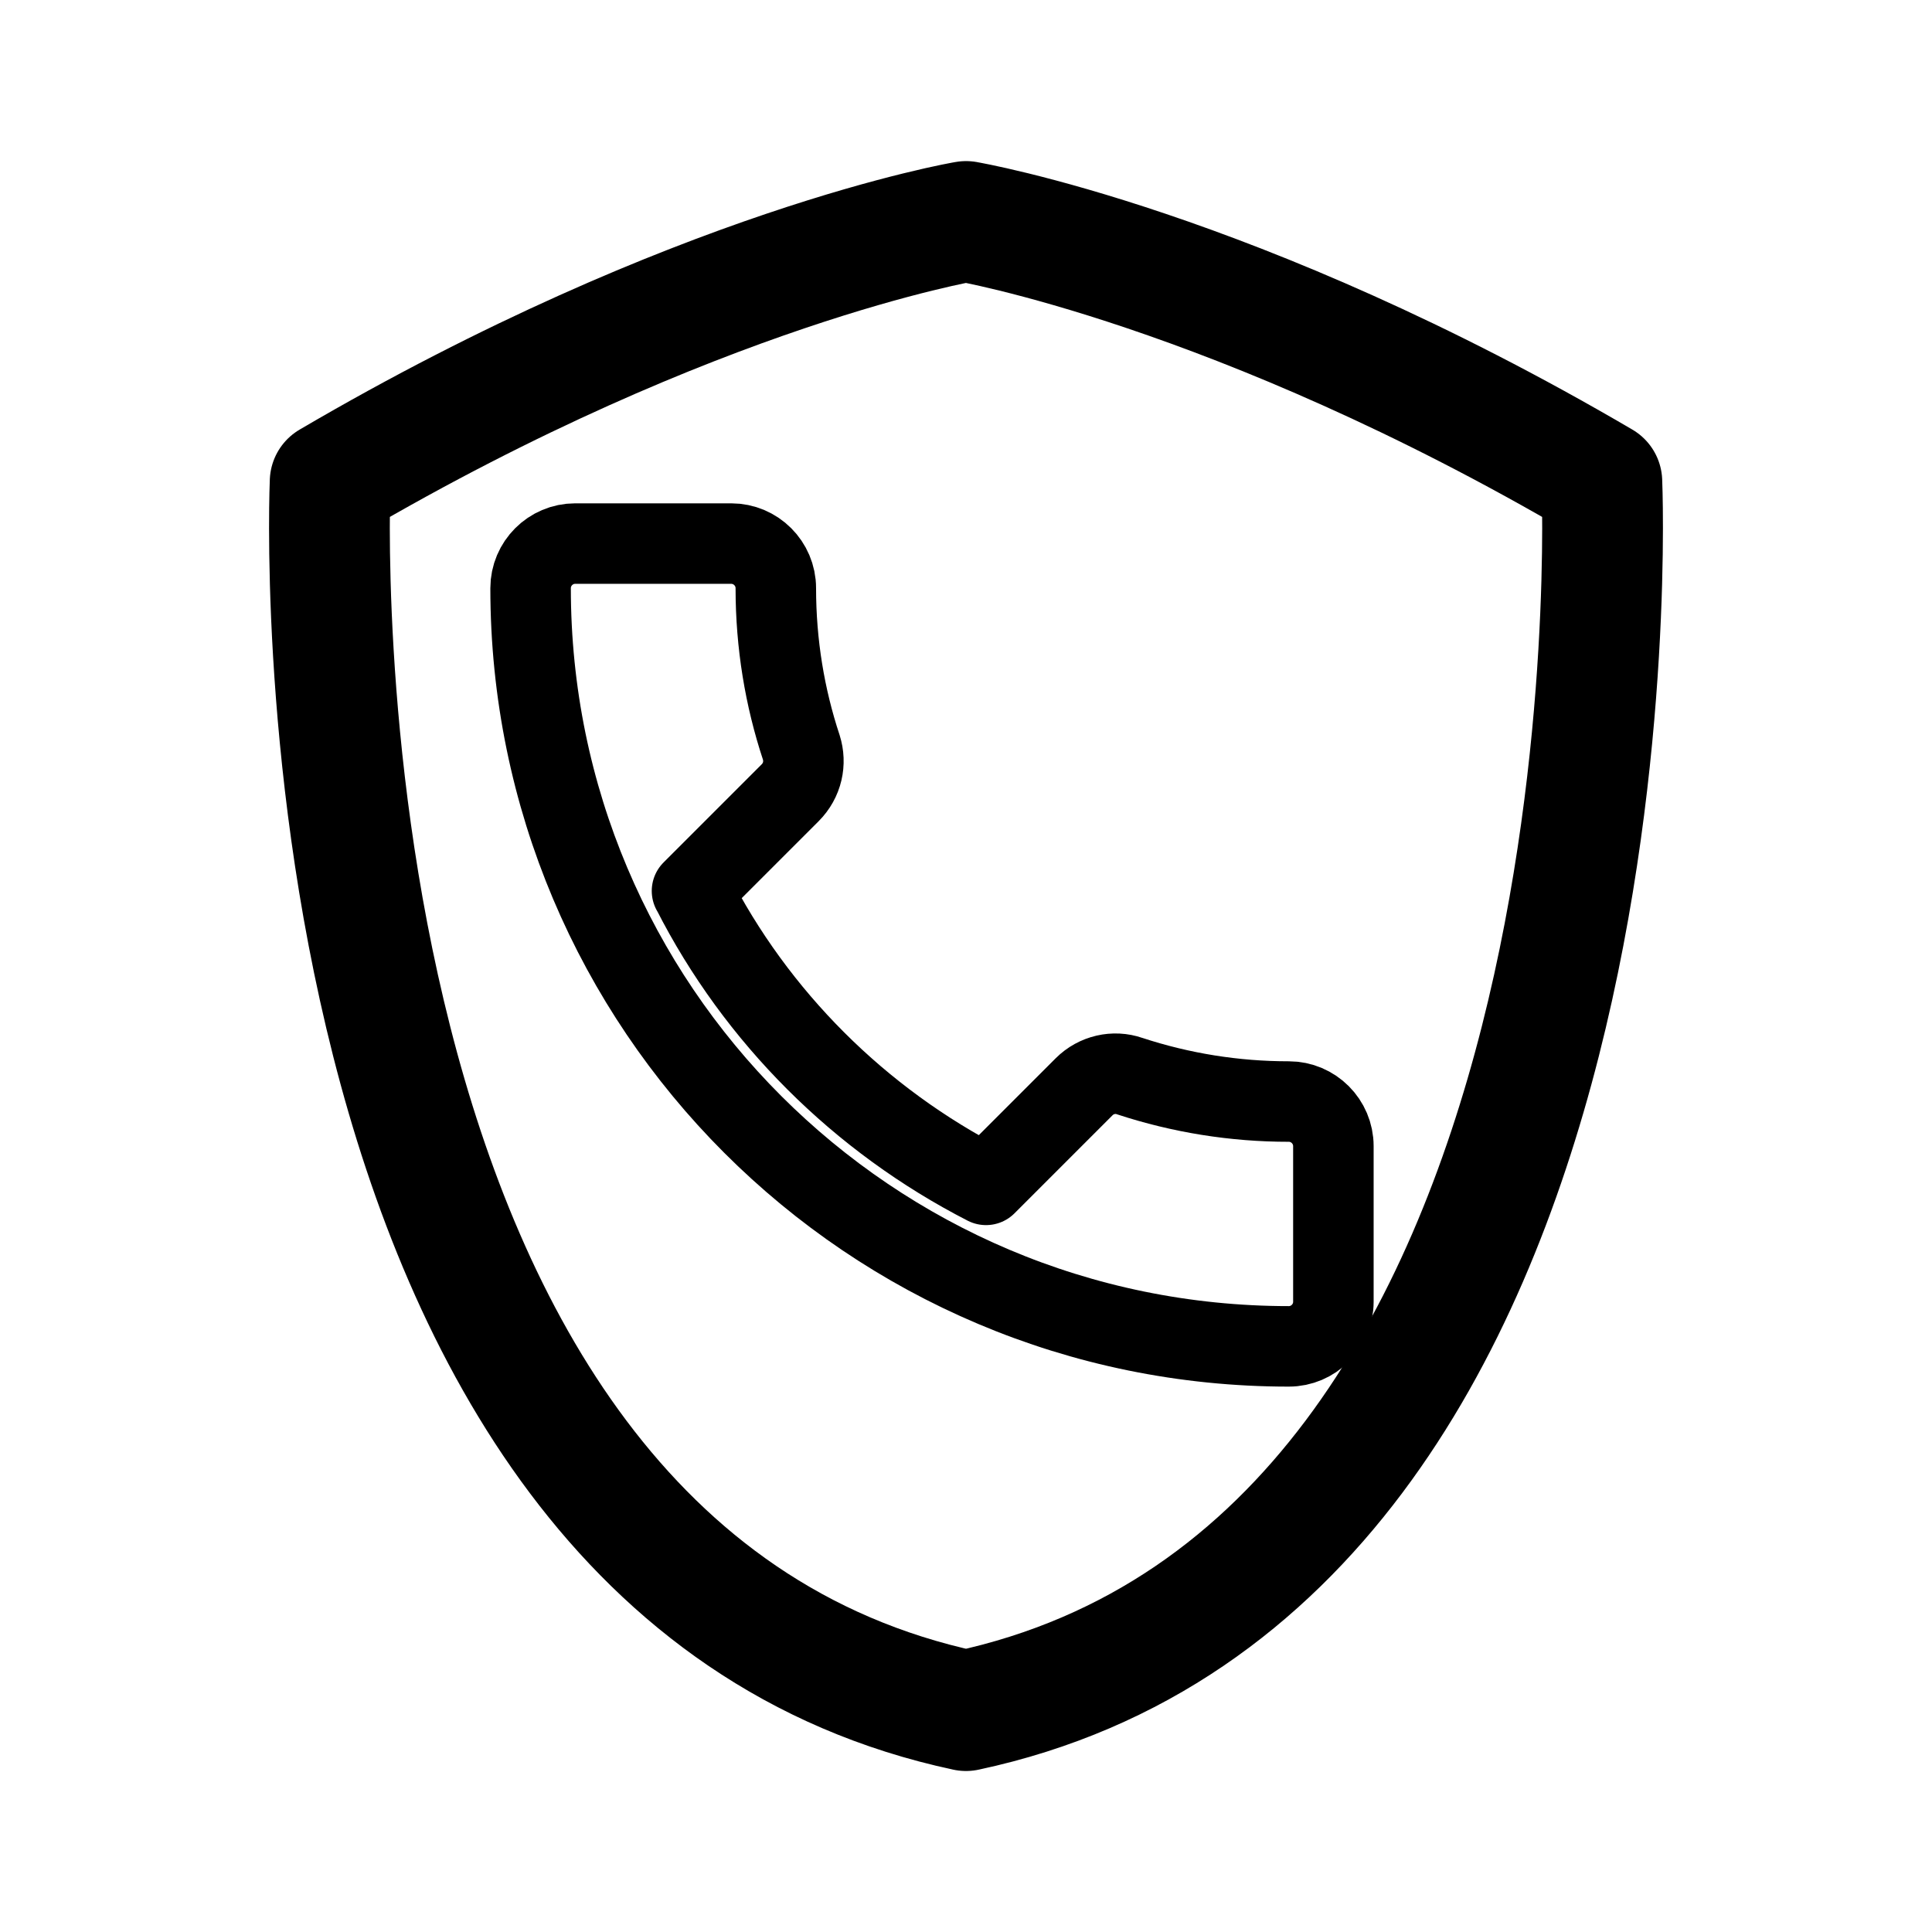
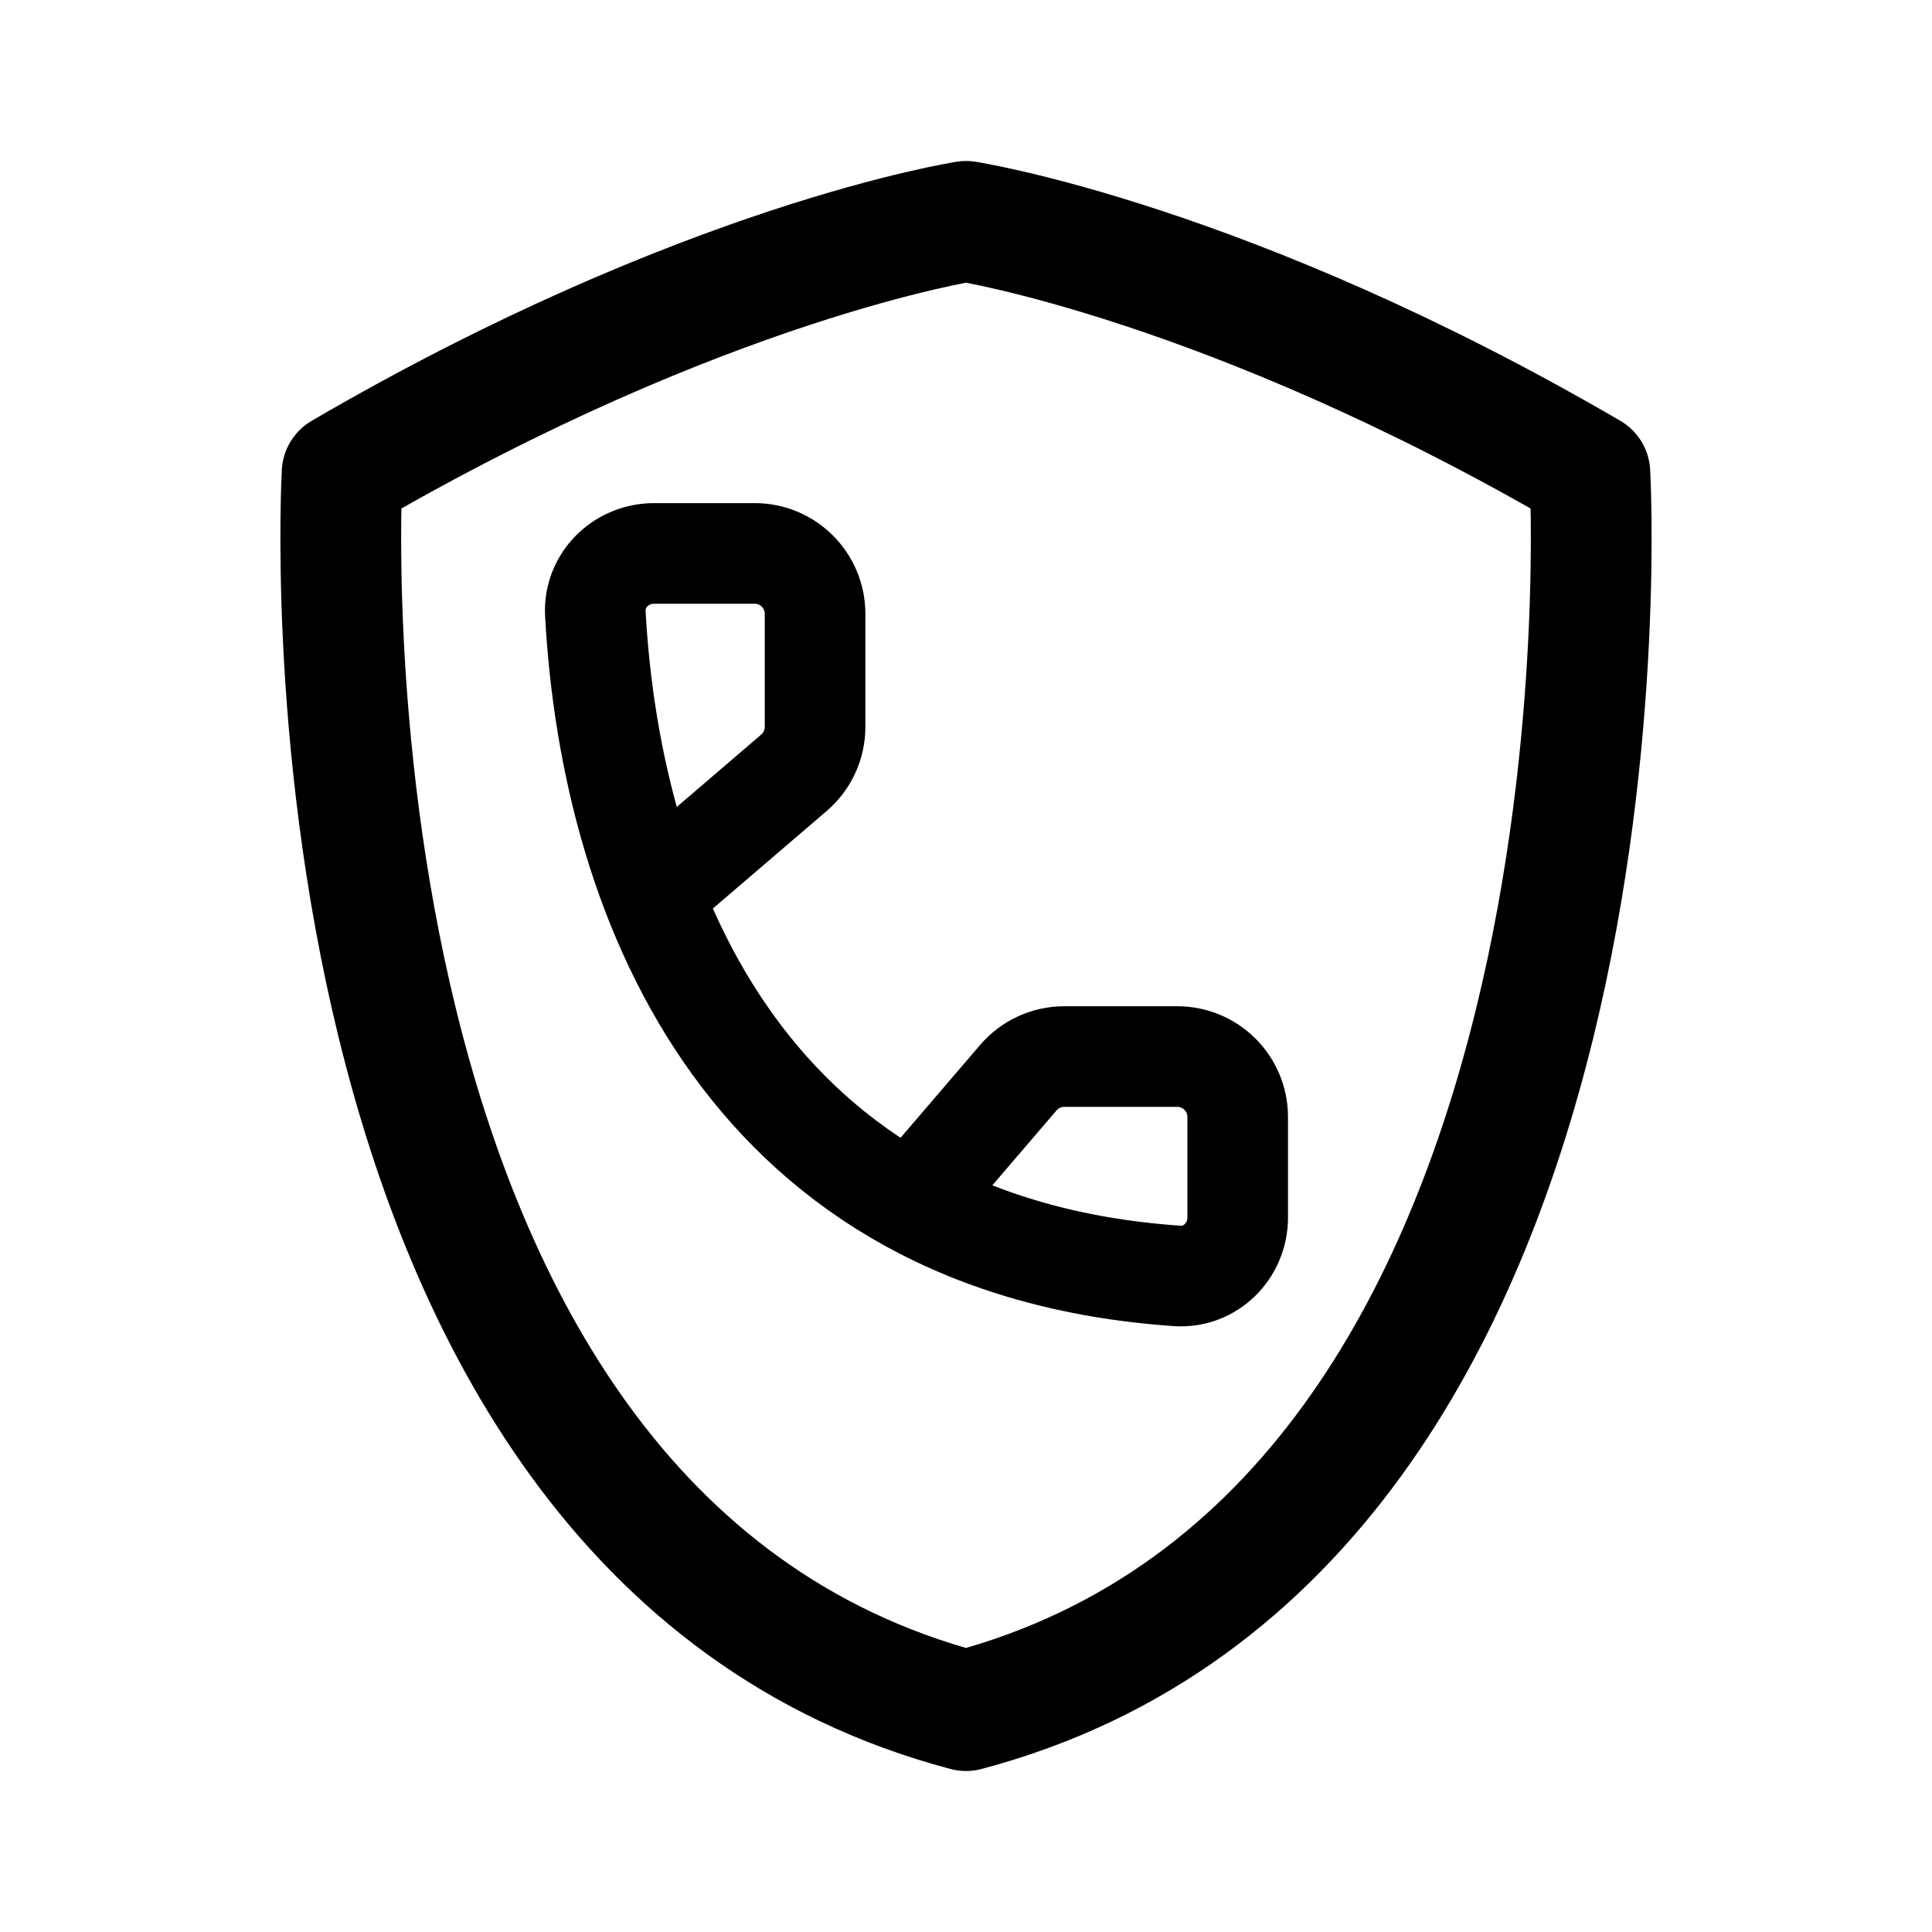
- <svg xmlns="http://www.w3.org/2000/svg" width="192" height="192" fill="none" stroke="#000" stroke-linejoin="round" viewBox="0 0 192 192">
-   <path stroke-width="12" d="M159.19 47.87C122.83 26.55 96 22.01 96 22.01s.04 0 0 0-26.83 4.54-63.19 25.86c0 0-4.75 107.62 63.19 122.13.02 0-.02 0 0 0s-.02 0 0 0c67.94-14.51 63.19-122.13 63.19-122.13z" />
-   <path stroke-width="8" d="M68.78 88.54c6.38 12.54 16.67 22.78 29.21 29.21l9.75-9.75c1.2-1.2 2.97-1.6 4.52-1.06a50.548 50.548 0 0 0 15.82 2.53c2.44 0 4.43 1.99 4.43 4.43v15.47c0 2.44-1.99 4.43-4.43 4.43-41.62 0-75.35-33.73-75.35-75.35 0-2.44 1.99-4.43 4.43-4.43h15.51c2.44 0 4.43 1.99 4.43 4.43 0 5.54.89 10.86 2.53 15.82.49 1.55.13 3.28-1.11 4.52l-9.75 9.75h.01z" />
+ <svg xmlns="http://www.w3.org/2000/svg" width="192" height="192" viewBox="0 0 192 192" fill="none">
+   <path d="M158 47c-36-21-62-25-62-25s-26 4-62 25c0 0-6 105 62 123 68-18 62-123 62-123Z" stroke="#000" stroke-width="12" stroke-linejoin="round" />
+   <path d="m67 87 11.905-10.204A6 6 0 0 0 81 72.24V61a6 6 0 0 0-6-6H65c-3.314 0-6.018 2.688-5.835 5.997 1.623 29.426 15.602 62.909 57.818 65.801 3.306.227 6.017-2.484 6.017-5.798v-10a6 6 0 0 0-6-6h-11.24a6 6 0 0 0-4.556 2.095L91 119" stroke="#000" stroke-width="10" stroke-linecap="round" stroke-linejoin="round" />
</svg>
